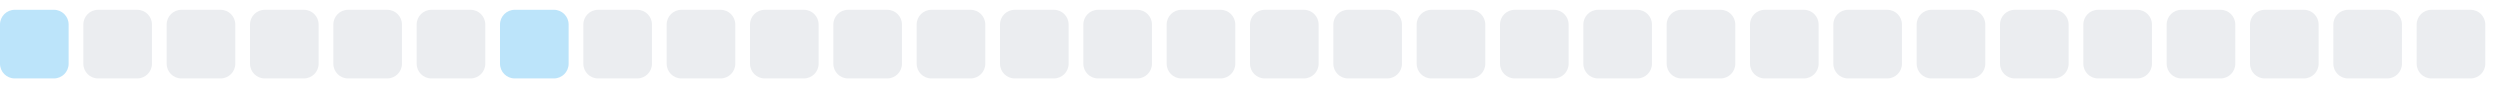
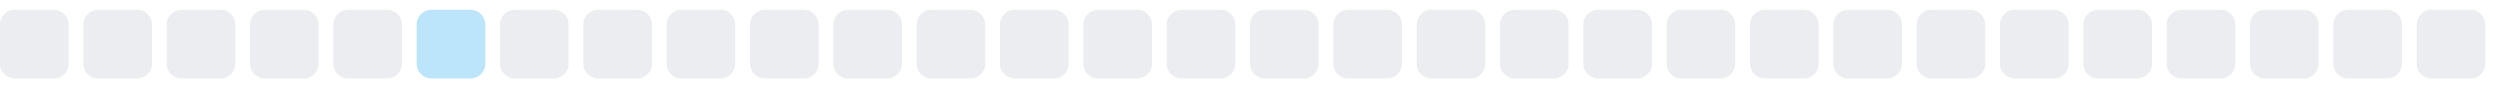
<svg xmlns="http://www.w3.org/2000/svg" width="255" height="9">
  <style>
        .level0 { fill: #ebedf0; }
        .level1 { fill: #bce4fa; }
        .level2 { fill: #75c7f7; }
        .level3 { fill: #30a9f2; }
        .level4 { fill: #008ee6; }
        @media (prefers-color-scheme: dark) {
          .level0 { fill: #161b22; }
          .level1 { fill: #0b3b5c; }
          .level2 { fill: #0a6299; }
          .level3 { fill: #008ee6; }
          .level4 { fill: #5bc4ff; }
        }
      </style>
-   <rect x="0.0" y="1" width="7" height="7" rx="1.5" ry="1.5" class="level1" />
+   <rect x="0.0" y="1" width="7" height="7" rx="1.5" ry="1.5" class="level0" />
  <rect x="8.5" y="1" width="7" height="7" rx="1.5" ry="1.5" class="level0" />
  <rect x="17.0" y="1" width="7" height="7" rx="1.5" ry="1.5" class="level0" />
  <rect x="25.5" y="1" width="7" height="7" rx="1.5" ry="1.5" class="level0" />
  <rect x="34.0" y="1" width="7" height="7" rx="1.5" ry="1.5" class="level0" />
-   <rect x="42.5" y="1" width="7" height="7" rx="1.5" ry="1.5" class="level0" />
-   <rect x="51.0" y="1" width="7" height="7" rx="1.5" ry="1.5" class="level1" />
+   <rect x="42.5" y="1" width="7" height="7" rx="1.5" ry="1.5" class="level1" />
+   <rect x="51.0" y="1" width="7" height="7" rx="1.5" ry="1.5" class="level0" />
  <rect x="59.5" y="1" width="7" height="7" rx="1.5" ry="1.5" class="level0" />
  <rect x="68.0" y="1" width="7" height="7" rx="1.5" ry="1.5" class="level0" />
  <rect x="76.5" y="1" width="7" height="7" rx="1.5" ry="1.5" class="level0" />
  <rect x="85.0" y="1" width="7" height="7" rx="1.5" ry="1.5" class="level0" />
  <rect x="93.5" y="1" width="7" height="7" rx="1.5" ry="1.5" class="level0" />
  <rect x="102.0" y="1" width="7" height="7" rx="1.5" ry="1.5" class="level0" />
  <rect x="110.5" y="1" width="7" height="7" rx="1.5" ry="1.5" class="level0" />
  <rect x="119.0" y="1" width="7" height="7" rx="1.5" ry="1.5" class="level0" />
  <rect x="127.5" y="1" width="7" height="7" rx="1.5" ry="1.5" class="level0" />
  <rect x="136.0" y="1" width="7" height="7" rx="1.5" ry="1.5" class="level0" />
  <rect x="144.5" y="1" width="7" height="7" rx="1.5" ry="1.5" class="level0" />
  <rect x="153.0" y="1" width="7" height="7" rx="1.5" ry="1.5" class="level0" />
  <rect x="161.5" y="1" width="7" height="7" rx="1.5" ry="1.5" class="level0" />
  <rect x="170.0" y="1" width="7" height="7" rx="1.5" ry="1.5" class="level0" />
  <rect x="178.5" y="1" width="7" height="7" rx="1.5" ry="1.5" class="level0" />
  <rect x="187.0" y="1" width="7" height="7" rx="1.5" ry="1.5" class="level0" />
  <rect x="195.5" y="1" width="7" height="7" rx="1.5" ry="1.5" class="level0" />
  <rect x="204.0" y="1" width="7" height="7" rx="1.5" ry="1.5" class="level0" />
  <rect x="212.5" y="1" width="7" height="7" rx="1.5" ry="1.5" class="level0" />
  <rect x="221.0" y="1" width="7" height="7" rx="1.5" ry="1.5" class="level0" />
  <rect x="229.5" y="1" width="7" height="7" rx="1.5" ry="1.5" class="level0" />
  <rect x="238.0" y="1" width="7" height="7" rx="1.5" ry="1.5" class="level0" />
  <rect x="246.5" y="1" width="7" height="7" rx="1.5" ry="1.5" class="level0" />
</svg>
